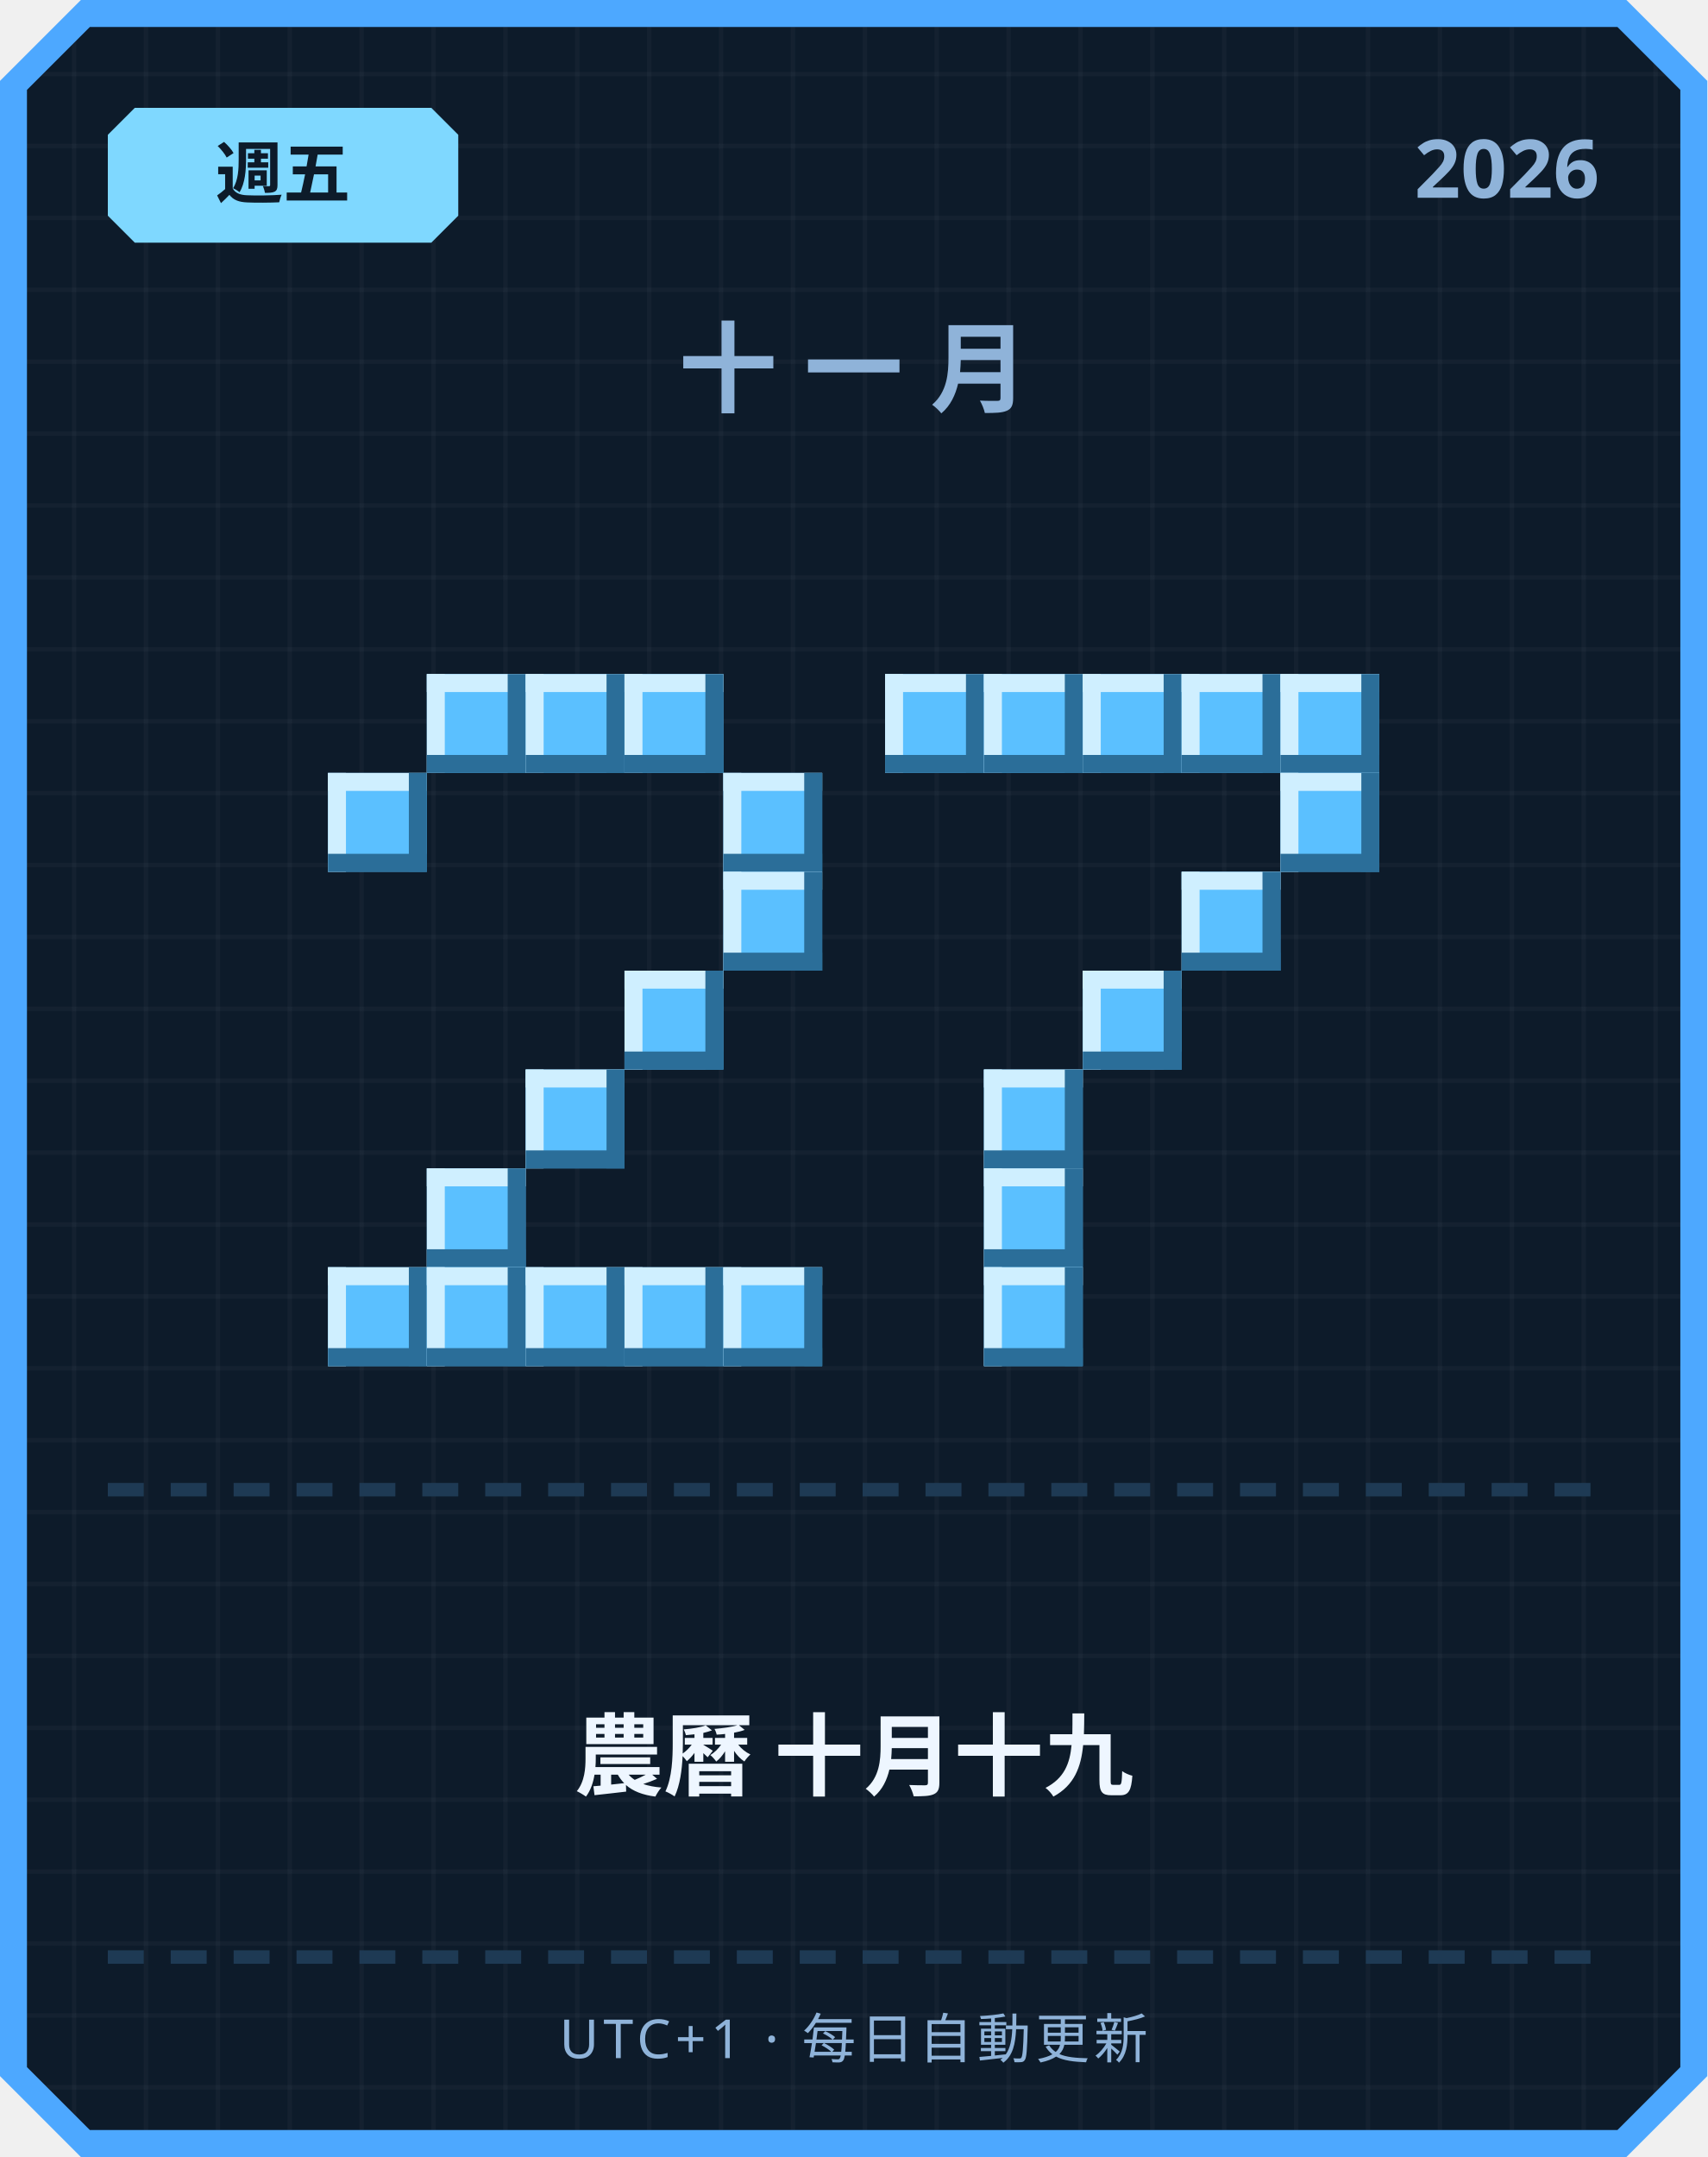
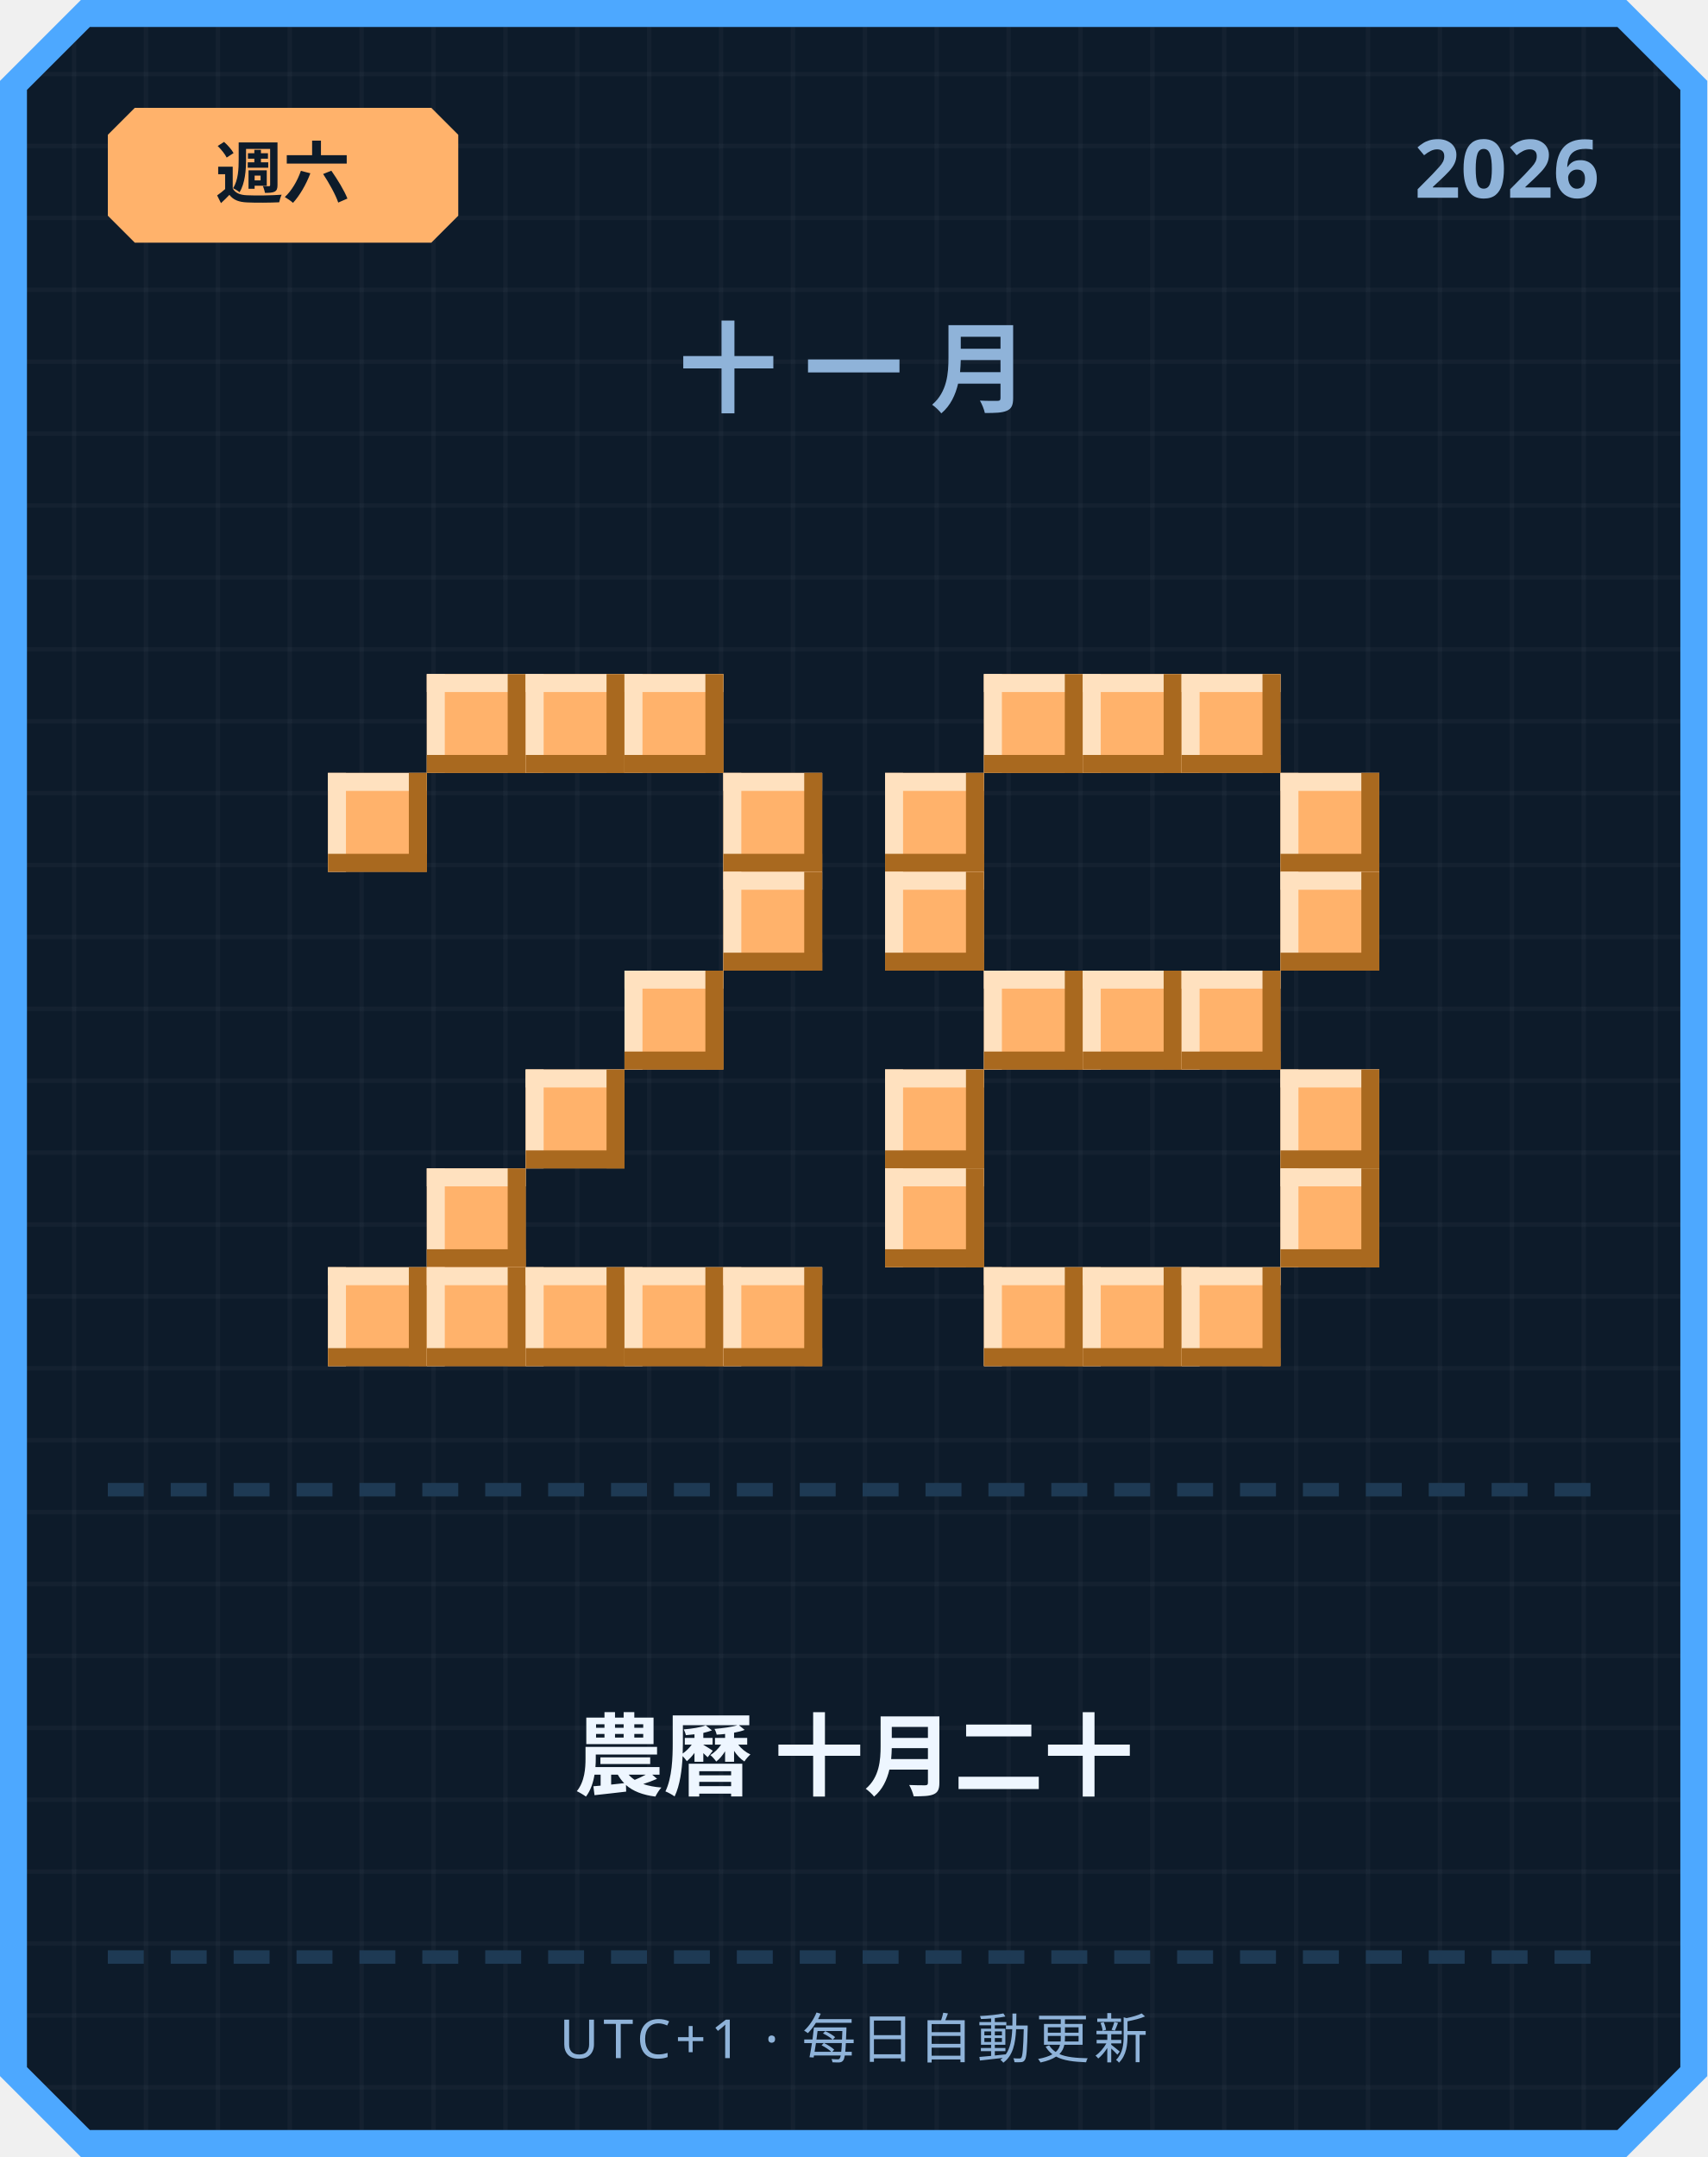
<svg xmlns="http://www.w3.org/2000/svg" width="380" height="480" viewBox="0 0 380 480">
  <defs>
    <pattern id="grid" width="16" height="16" patternUnits="userSpaceOnUse">
      <rect width="16" height="16" fill="#0d1b2a" />
      <rect width="1" height="16" fill="#ffffff" opacity="0.03" />
      <rect width="16" height="1" fill="#ffffff" opacity="0.03" />
    </pattern>
  </defs>
  <path d="M 18,0 L 362,0 L 380,18 L 380,462 L 362,480 L 18,480 L 0,462 L 0,18 Z" fill="#4da8ff" />
  <path d="M 20,6 L 360,6 L 374,20 L 374,460 L 360,474 L 20,474 L 6,460 L 6,20 Z" fill="url(#grid)" />
-   <path d="M 30,24 L 96,24 L 102,30 L 102,48 L 96,54 L 30,54 L 24,48 L 24,30 Z" fill="#7fd8ff" />
-   <text x="63" y="44" text-anchor="middle" font-family="'Segoe UI', sans-serif" font-size="15" font-weight="700" fill="#0d1b2a">週五</text>
+   <path d="M 30,24 L 96,24 L 102,30 L 102,48 L 96,54 L 30,54 L 24,48 L 24,30 Z" fill="#ffb26b" />
+   <text x="63" y="44" text-anchor="middle" font-family="'Segoe UI', sans-serif" font-size="15" font-weight="700" fill="#0d1b2a">週六</text>
  <text x="356" y="44" text-anchor="end" font-family="'Segoe UI', sans-serif" font-size="18" font-weight="700" fill="#8fb3d9">2026</text>
  <text x="190" y="90" text-anchor="middle" font-family="'Segoe UI', sans-serif" font-size="22" font-weight="700" letter-spacing="6" fill="#8fb3d9">十一月</text>
-   <rect x="95" y="150" width="22" height="22" fill="#5bc0ff" />
-   <rect x="95" y="150" width="22" height="4" fill="#cfefff" />
-   <rect x="95" y="150" width="4" height="22" fill="#cfefff" />
-   <rect x="95" y="168" width="22" height="4" fill="#2b6e99" />
-   <rect x="113" y="150" width="4" height="22" fill="#2b6e99" />
-   <rect x="117" y="150" width="22" height="22" fill="#5bc0ff" />
-   <rect x="117" y="150" width="22" height="4" fill="#cfefff" />
-   <rect x="117" y="150" width="4" height="22" fill="#cfefff" />
-   <rect x="117" y="168" width="22" height="4" fill="#2b6e99" />
-   <rect x="135" y="150" width="4" height="22" fill="#2b6e99" />
-   <rect x="139" y="150" width="22" height="22" fill="#5bc0ff" />
-   <rect x="139" y="150" width="22" height="4" fill="#cfefff" />
-   <rect x="139" y="150" width="4" height="22" fill="#cfefff" />
-   <rect x="139" y="168" width="22" height="4" fill="#2b6e99" />
-   <rect x="157" y="150" width="4" height="22" fill="#2b6e99" />
-   <rect x="73" y="172" width="22" height="22" fill="#5bc0ff" />
-   <rect x="73" y="172" width="22" height="4" fill="#cfefff" />
-   <rect x="73" y="172" width="4" height="22" fill="#cfefff" />
-   <rect x="73" y="190" width="22" height="4" fill="#2b6e99" />
-   <rect x="91" y="172" width="4" height="22" fill="#2b6e99" />
-   <rect x="161" y="172" width="22" height="22" fill="#5bc0ff" />
-   <rect x="161" y="172" width="22" height="4" fill="#cfefff" />
-   <rect x="161" y="172" width="4" height="22" fill="#cfefff" />
-   <rect x="161" y="190" width="22" height="4" fill="#2b6e99" />
-   <rect x="179" y="172" width="4" height="22" fill="#2b6e99" />
-   <rect x="161" y="194" width="22" height="22" fill="#5bc0ff" />
-   <rect x="161" y="194" width="22" height="4" fill="#cfefff" />
-   <rect x="161" y="194" width="4" height="22" fill="#cfefff" />
-   <rect x="161" y="212" width="22" height="4" fill="#2b6e99" />
-   <rect x="179" y="194" width="4" height="22" fill="#2b6e99" />
-   <rect x="139" y="216" width="22" height="22" fill="#5bc0ff" />
-   <rect x="139" y="216" width="22" height="4" fill="#cfefff" />
-   <rect x="139" y="216" width="4" height="22" fill="#cfefff" />
-   <rect x="139" y="234" width="22" height="4" fill="#2b6e99" />
-   <rect x="157" y="216" width="4" height="22" fill="#2b6e99" />
-   <rect x="117" y="238" width="22" height="22" fill="#5bc0ff" />
-   <rect x="117" y="238" width="22" height="4" fill="#cfefff" />
-   <rect x="117" y="238" width="4" height="22" fill="#cfefff" />
-   <rect x="117" y="256" width="22" height="4" fill="#2b6e99" />
-   <rect x="135" y="238" width="4" height="22" fill="#2b6e99" />
-   <rect x="95" y="260" width="22" height="22" fill="#5bc0ff" />
-   <rect x="95" y="260" width="22" height="4" fill="#cfefff" />
-   <rect x="95" y="260" width="4" height="22" fill="#cfefff" />
-   <rect x="95" y="278" width="22" height="4" fill="#2b6e99" />
-   <rect x="113" y="260" width="4" height="22" fill="#2b6e99" />
-   <rect x="73" y="282" width="22" height="22" fill="#5bc0ff" />
-   <rect x="73" y="282" width="22" height="4" fill="#cfefff" />
-   <rect x="73" y="282" width="4" height="22" fill="#cfefff" />
-   <rect x="73" y="300" width="22" height="4" fill="#2b6e99" />
-   <rect x="91" y="282" width="4" height="22" fill="#2b6e99" />
-   <rect x="95" y="282" width="22" height="22" fill="#5bc0ff" />
-   <rect x="95" y="282" width="22" height="4" fill="#cfefff" />
-   <rect x="95" y="282" width="4" height="22" fill="#cfefff" />
-   <rect x="95" y="300" width="22" height="4" fill="#2b6e99" />
-   <rect x="113" y="282" width="4" height="22" fill="#2b6e99" />
-   <rect x="117" y="282" width="22" height="22" fill="#5bc0ff" />
-   <rect x="117" y="282" width="22" height="4" fill="#cfefff" />
-   <rect x="117" y="282" width="4" height="22" fill="#cfefff" />
-   <rect x="117" y="300" width="22" height="4" fill="#2b6e99" />
-   <rect x="135" y="282" width="4" height="22" fill="#2b6e99" />
-   <rect x="139" y="282" width="22" height="22" fill="#5bc0ff" />
-   <rect x="139" y="282" width="22" height="4" fill="#cfefff" />
-   <rect x="139" y="282" width="4" height="22" fill="#cfefff" />
-   <rect x="139" y="300" width="22" height="4" fill="#2b6e99" />
-   <rect x="157" y="282" width="4" height="22" fill="#2b6e99" />
-   <rect x="161" y="282" width="22" height="22" fill="#5bc0ff" />
-   <rect x="161" y="282" width="22" height="4" fill="#cfefff" />
-   <rect x="161" y="282" width="4" height="22" fill="#cfefff" />
-   <rect x="161" y="300" width="22" height="4" fill="#2b6e99" />
-   <rect x="179" y="282" width="4" height="22" fill="#2b6e99" />
-   <rect x="197" y="150" width="22" height="22" fill="#5bc0ff" />
-   <rect x="197" y="150" width="22" height="4" fill="#cfefff" />
-   <rect x="197" y="150" width="4" height="22" fill="#cfefff" />
-   <rect x="197" y="168" width="22" height="4" fill="#2b6e99" />
-   <rect x="215" y="150" width="4" height="22" fill="#2b6e99" />
-   <rect x="219" y="150" width="22" height="22" fill="#5bc0ff" />
-   <rect x="219" y="150" width="22" height="4" fill="#cfefff" />
-   <rect x="219" y="150" width="4" height="22" fill="#cfefff" />
-   <rect x="219" y="168" width="22" height="4" fill="#2b6e99" />
-   <rect x="237" y="150" width="4" height="22" fill="#2b6e99" />
-   <rect x="241" y="150" width="22" height="22" fill="#5bc0ff" />
-   <rect x="241" y="150" width="22" height="4" fill="#cfefff" />
-   <rect x="241" y="150" width="4" height="22" fill="#cfefff" />
-   <rect x="241" y="168" width="22" height="4" fill="#2b6e99" />
-   <rect x="259" y="150" width="4" height="22" fill="#2b6e99" />
-   <rect x="263" y="150" width="22" height="22" fill="#5bc0ff" />
-   <rect x="263" y="150" width="22" height="4" fill="#cfefff" />
-   <rect x="263" y="150" width="4" height="22" fill="#cfefff" />
-   <rect x="263" y="168" width="22" height="4" fill="#2b6e99" />
-   <rect x="281" y="150" width="4" height="22" fill="#2b6e99" />
-   <rect x="285" y="150" width="22" height="22" fill="#5bc0ff" />
-   <rect x="285" y="150" width="22" height="4" fill="#cfefff" />
-   <rect x="285" y="150" width="4" height="22" fill="#cfefff" />
-   <rect x="285" y="168" width="22" height="4" fill="#2b6e99" />
-   <rect x="303" y="150" width="4" height="22" fill="#2b6e99" />
-   <rect x="285" y="172" width="22" height="22" fill="#5bc0ff" />
-   <rect x="285" y="172" width="22" height="4" fill="#cfefff" />
-   <rect x="285" y="172" width="4" height="22" fill="#cfefff" />
-   <rect x="285" y="190" width="22" height="4" fill="#2b6e99" />
-   <rect x="303" y="172" width="4" height="22" fill="#2b6e99" />
-   <rect x="263" y="194" width="22" height="22" fill="#5bc0ff" />
-   <rect x="263" y="194" width="22" height="4" fill="#cfefff" />
-   <rect x="263" y="194" width="4" height="22" fill="#cfefff" />
-   <rect x="263" y="212" width="22" height="4" fill="#2b6e99" />
-   <rect x="281" y="194" width="4" height="22" fill="#2b6e99" />
-   <rect x="241" y="216" width="22" height="22" fill="#5bc0ff" />
-   <rect x="241" y="216" width="22" height="4" fill="#cfefff" />
-   <rect x="241" y="216" width="4" height="22" fill="#cfefff" />
-   <rect x="241" y="234" width="22" height="4" fill="#2b6e99" />
-   <rect x="259" y="216" width="4" height="22" fill="#2b6e99" />
-   <rect x="219" y="238" width="22" height="22" fill="#5bc0ff" />
-   <rect x="219" y="238" width="22" height="4" fill="#cfefff" />
-   <rect x="219" y="238" width="4" height="22" fill="#cfefff" />
-   <rect x="219" y="256" width="22" height="4" fill="#2b6e99" />
-   <rect x="237" y="238" width="4" height="22" fill="#2b6e99" />
-   <rect x="219" y="260" width="22" height="22" fill="#5bc0ff" />
-   <rect x="219" y="260" width="22" height="4" fill="#cfefff" />
-   <rect x="219" y="260" width="4" height="22" fill="#cfefff" />
-   <rect x="219" y="278" width="22" height="4" fill="#2b6e99" />
-   <rect x="237" y="260" width="4" height="22" fill="#2b6e99" />
-   <rect x="219" y="282" width="22" height="22" fill="#5bc0ff" />
-   <rect x="219" y="282" width="22" height="4" fill="#cfefff" />
-   <rect x="219" y="282" width="4" height="22" fill="#cfefff" />
-   <rect x="219" y="300" width="22" height="4" fill="#2b6e99" />
-   <rect x="237" y="282" width="4" height="22" fill="#2b6e99" />
+   <rect x="95" y="150" width="22" height="22" fill="#ffb26b" />
+   <rect x="95" y="150" width="22" height="4" fill="#ffe1bf" />
+   <rect x="95" y="150" width="4" height="22" fill="#ffe1bf" />
+   <rect x="95" y="168" width="22" height="4" fill="#a9691f" />
+   <rect x="113" y="150" width="4" height="22" fill="#a9691f" />
+   <rect x="117" y="150" width="22" height="22" fill="#ffb26b" />
+   <rect x="117" y="150" width="22" height="4" fill="#ffe1bf" />
+   <rect x="117" y="150" width="4" height="22" fill="#ffe1bf" />
+   <rect x="117" y="168" width="22" height="4" fill="#a9691f" />
+   <rect x="135" y="150" width="4" height="22" fill="#a9691f" />
+   <rect x="139" y="150" width="22" height="22" fill="#ffb26b" />
+   <rect x="139" y="150" width="22" height="4" fill="#ffe1bf" />
+   <rect x="139" y="150" width="4" height="22" fill="#ffe1bf" />
+   <rect x="139" y="168" width="22" height="4" fill="#a9691f" />
+   <rect x="157" y="150" width="4" height="22" fill="#a9691f" />
+   <rect x="73" y="172" width="22" height="22" fill="#ffb26b" />
+   <rect x="73" y="172" width="22" height="4" fill="#ffe1bf" />
+   <rect x="73" y="172" width="4" height="22" fill="#ffe1bf" />
+   <rect x="73" y="190" width="22" height="4" fill="#a9691f" />
+   <rect x="91" y="172" width="4" height="22" fill="#a9691f" />
+   <rect x="161" y="172" width="22" height="22" fill="#ffb26b" />
+   <rect x="161" y="172" width="22" height="4" fill="#ffe1bf" />
+   <rect x="161" y="172" width="4" height="22" fill="#ffe1bf" />
+   <rect x="161" y="190" width="22" height="4" fill="#a9691f" />
+   <rect x="179" y="172" width="4" height="22" fill="#a9691f" />
+   <rect x="161" y="194" width="22" height="22" fill="#ffb26b" />
+   <rect x="161" y="194" width="22" height="4" fill="#ffe1bf" />
+   <rect x="161" y="194" width="4" height="22" fill="#ffe1bf" />
+   <rect x="161" y="212" width="22" height="4" fill="#a9691f" />
+   <rect x="179" y="194" width="4" height="22" fill="#a9691f" />
+   <rect x="139" y="216" width="22" height="22" fill="#ffb26b" />
+   <rect x="139" y="216" width="22" height="4" fill="#ffe1bf" />
+   <rect x="139" y="216" width="4" height="22" fill="#ffe1bf" />
+   <rect x="139" y="234" width="22" height="4" fill="#a9691f" />
+   <rect x="157" y="216" width="4" height="22" fill="#a9691f" />
+   <rect x="117" y="238" width="22" height="22" fill="#ffb26b" />
+   <rect x="117" y="238" width="22" height="4" fill="#ffe1bf" />
+   <rect x="117" y="238" width="4" height="22" fill="#ffe1bf" />
+   <rect x="117" y="256" width="22" height="4" fill="#a9691f" />
+   <rect x="135" y="238" width="4" height="22" fill="#a9691f" />
+   <rect x="95" y="260" width="22" height="22" fill="#ffb26b" />
+   <rect x="95" y="260" width="22" height="4" fill="#ffe1bf" />
+   <rect x="95" y="260" width="4" height="22" fill="#ffe1bf" />
+   <rect x="95" y="278" width="22" height="4" fill="#a9691f" />
+   <rect x="113" y="260" width="4" height="22" fill="#a9691f" />
+   <rect x="73" y="282" width="22" height="22" fill="#ffb26b" />
+   <rect x="73" y="282" width="22" height="4" fill="#ffe1bf" />
+   <rect x="73" y="282" width="4" height="22" fill="#ffe1bf" />
+   <rect x="73" y="300" width="22" height="4" fill="#a9691f" />
+   <rect x="91" y="282" width="4" height="22" fill="#a9691f" />
+   <rect x="95" y="282" width="22" height="22" fill="#ffb26b" />
+   <rect x="95" y="282" width="22" height="4" fill="#ffe1bf" />
+   <rect x="95" y="282" width="4" height="22" fill="#ffe1bf" />
+   <rect x="95" y="300" width="22" height="4" fill="#a9691f" />
+   <rect x="113" y="282" width="4" height="22" fill="#a9691f" />
+   <rect x="117" y="282" width="22" height="22" fill="#ffb26b" />
+   <rect x="117" y="282" width="22" height="4" fill="#ffe1bf" />
+   <rect x="117" y="282" width="4" height="22" fill="#ffe1bf" />
+   <rect x="117" y="300" width="22" height="4" fill="#a9691f" />
+   <rect x="135" y="282" width="4" height="22" fill="#a9691f" />
+   <rect x="139" y="282" width="22" height="22" fill="#ffb26b" />
+   <rect x="139" y="282" width="22" height="4" fill="#ffe1bf" />
+   <rect x="139" y="282" width="4" height="22" fill="#ffe1bf" />
+   <rect x="139" y="300" width="22" height="4" fill="#a9691f" />
+   <rect x="157" y="282" width="4" height="22" fill="#a9691f" />
+   <rect x="161" y="282" width="22" height="22" fill="#ffb26b" />
+   <rect x="161" y="282" width="22" height="4" fill="#ffe1bf" />
+   <rect x="161" y="282" width="4" height="22" fill="#ffe1bf" />
+   <rect x="161" y="300" width="22" height="4" fill="#a9691f" />
+   <rect x="179" y="282" width="4" height="22" fill="#a9691f" />
+   <rect x="219" y="150" width="22" height="22" fill="#ffb26b" />
+   <rect x="219" y="150" width="22" height="4" fill="#ffe1bf" />
+   <rect x="219" y="150" width="4" height="22" fill="#ffe1bf" />
+   <rect x="219" y="168" width="22" height="4" fill="#a9691f" />
+   <rect x="237" y="150" width="4" height="22" fill="#a9691f" />
+   <rect x="241" y="150" width="22" height="22" fill="#ffb26b" />
+   <rect x="241" y="150" width="22" height="4" fill="#ffe1bf" />
+   <rect x="241" y="150" width="4" height="22" fill="#ffe1bf" />
+   <rect x="241" y="168" width="22" height="4" fill="#a9691f" />
+   <rect x="259" y="150" width="4" height="22" fill="#a9691f" />
+   <rect x="263" y="150" width="22" height="22" fill="#ffb26b" />
+   <rect x="263" y="150" width="22" height="4" fill="#ffe1bf" />
+   <rect x="263" y="150" width="4" height="22" fill="#ffe1bf" />
+   <rect x="263" y="168" width="22" height="4" fill="#a9691f" />
+   <rect x="281" y="150" width="4" height="22" fill="#a9691f" />
+   <rect x="197" y="172" width="22" height="22" fill="#ffb26b" />
+   <rect x="197" y="172" width="22" height="4" fill="#ffe1bf" />
+   <rect x="197" y="172" width="4" height="22" fill="#ffe1bf" />
+   <rect x="197" y="190" width="22" height="4" fill="#a9691f" />
+   <rect x="215" y="172" width="4" height="22" fill="#a9691f" />
+   <rect x="285" y="172" width="22" height="22" fill="#ffb26b" />
+   <rect x="285" y="172" width="22" height="4" fill="#ffe1bf" />
+   <rect x="285" y="172" width="4" height="22" fill="#ffe1bf" />
+   <rect x="285" y="190" width="22" height="4" fill="#a9691f" />
+   <rect x="303" y="172" width="4" height="22" fill="#a9691f" />
+   <rect x="197" y="194" width="22" height="22" fill="#ffb26b" />
+   <rect x="197" y="194" width="22" height="4" fill="#ffe1bf" />
+   <rect x="197" y="194" width="4" height="22" fill="#ffe1bf" />
+   <rect x="197" y="212" width="22" height="4" fill="#a9691f" />
+   <rect x="215" y="194" width="4" height="22" fill="#a9691f" />
+   <rect x="285" y="194" width="22" height="22" fill="#ffb26b" />
+   <rect x="285" y="194" width="22" height="4" fill="#ffe1bf" />
+   <rect x="285" y="194" width="4" height="22" fill="#ffe1bf" />
+   <rect x="285" y="212" width="22" height="4" fill="#a9691f" />
+   <rect x="303" y="194" width="4" height="22" fill="#a9691f" />
+   <rect x="219" y="216" width="22" height="22" fill="#ffb26b" />
+   <rect x="219" y="216" width="22" height="4" fill="#ffe1bf" />
+   <rect x="219" y="216" width="4" height="22" fill="#ffe1bf" />
+   <rect x="219" y="234" width="22" height="4" fill="#a9691f" />
+   <rect x="237" y="216" width="4" height="22" fill="#a9691f" />
+   <rect x="241" y="216" width="22" height="22" fill="#ffb26b" />
+   <rect x="241" y="216" width="22" height="4" fill="#ffe1bf" />
+   <rect x="241" y="216" width="4" height="22" fill="#ffe1bf" />
+   <rect x="241" y="234" width="22" height="4" fill="#a9691f" />
+   <rect x="259" y="216" width="4" height="22" fill="#a9691f" />
+   <rect x="263" y="216" width="22" height="22" fill="#ffb26b" />
+   <rect x="263" y="216" width="22" height="4" fill="#ffe1bf" />
+   <rect x="263" y="216" width="4" height="22" fill="#ffe1bf" />
+   <rect x="263" y="234" width="22" height="4" fill="#a9691f" />
+   <rect x="281" y="216" width="4" height="22" fill="#a9691f" />
+   <rect x="197" y="238" width="22" height="22" fill="#ffb26b" />
+   <rect x="197" y="238" width="22" height="4" fill="#ffe1bf" />
+   <rect x="197" y="238" width="4" height="22" fill="#ffe1bf" />
+   <rect x="197" y="256" width="22" height="4" fill="#a9691f" />
+   <rect x="215" y="238" width="4" height="22" fill="#a9691f" />
+   <rect x="285" y="238" width="22" height="22" fill="#ffb26b" />
+   <rect x="285" y="238" width="22" height="4" fill="#ffe1bf" />
+   <rect x="285" y="238" width="4" height="22" fill="#ffe1bf" />
+   <rect x="285" y="256" width="22" height="4" fill="#a9691f" />
+   <rect x="303" y="238" width="4" height="22" fill="#a9691f" />
+   <rect x="197" y="260" width="22" height="22" fill="#ffb26b" />
+   <rect x="197" y="260" width="22" height="4" fill="#ffe1bf" />
+   <rect x="197" y="260" width="4" height="22" fill="#ffe1bf" />
+   <rect x="197" y="278" width="22" height="4" fill="#a9691f" />
+   <rect x="215" y="260" width="4" height="22" fill="#a9691f" />
+   <rect x="285" y="260" width="22" height="22" fill="#ffb26b" />
+   <rect x="285" y="260" width="22" height="4" fill="#ffe1bf" />
+   <rect x="285" y="260" width="4" height="22" fill="#ffe1bf" />
+   <rect x="285" y="278" width="22" height="4" fill="#a9691f" />
+   <rect x="303" y="260" width="4" height="22" fill="#a9691f" />
+   <rect x="219" y="282" width="22" height="22" fill="#ffb26b" />
+   <rect x="219" y="282" width="22" height="4" fill="#ffe1bf" />
+   <rect x="219" y="282" width="4" height="22" fill="#ffe1bf" />
+   <rect x="219" y="300" width="22" height="4" fill="#a9691f" />
+   <rect x="237" y="282" width="4" height="22" fill="#a9691f" />
+   <rect x="241" y="282" width="22" height="22" fill="#ffb26b" />
+   <rect x="241" y="282" width="22" height="4" fill="#ffe1bf" />
+   <rect x="241" y="282" width="4" height="22" fill="#ffe1bf" />
+   <rect x="241" y="300" width="22" height="4" fill="#a9691f" />
+   <rect x="259" y="282" width="4" height="22" fill="#a9691f" />
+   <rect x="263" y="282" width="22" height="22" fill="#ffb26b" />
+   <rect x="263" y="282" width="22" height="4" fill="#ffe1bf" />
+   <rect x="263" y="282" width="4" height="22" fill="#ffe1bf" />
+   <rect x="263" y="300" width="22" height="4" fill="#a9691f" />
+   <rect x="281" y="282" width="4" height="22" fill="#a9691f" />
  <rect x="24" y="330" width="8" height="3" fill="#1e3a54" />
  <rect x="38" y="330" width="8" height="3" fill="#1e3a54" />
  <rect x="52" y="330" width="8" height="3" fill="#1e3a54" />
  <rect x="66" y="330" width="8" height="3" fill="#1e3a54" />
  <rect x="80" y="330" width="8" height="3" fill="#1e3a54" />
  <rect x="94" y="330" width="8" height="3" fill="#1e3a54" />
  <rect x="108" y="330" width="8" height="3" fill="#1e3a54" />
  <rect x="122" y="330" width="8" height="3" fill="#1e3a54" />
  <rect x="136" y="330" width="8" height="3" fill="#1e3a54" />
  <rect x="150" y="330" width="8" height="3" fill="#1e3a54" />
  <rect x="164" y="330" width="8" height="3" fill="#1e3a54" />
  <rect x="178" y="330" width="8" height="3" fill="#1e3a54" />
  <rect x="192" y="330" width="8" height="3" fill="#1e3a54" />
  <rect x="206" y="330" width="8" height="3" fill="#1e3a54" />
  <rect x="220" y="330" width="8" height="3" fill="#1e3a54" />
  <rect x="234" y="330" width="8" height="3" fill="#1e3a54" />
  <rect x="248" y="330" width="8" height="3" fill="#1e3a54" />
  <rect x="262" y="330" width="8" height="3" fill="#1e3a54" />
  <rect x="276" y="330" width="8" height="3" fill="#1e3a54" />
  <rect x="290" y="330" width="8" height="3" fill="#1e3a54" />
  <rect x="304" y="330" width="8" height="3" fill="#1e3a54" />
  <rect x="318" y="330" width="8" height="3" fill="#1e3a54" />
  <rect x="332" y="330" width="8" height="3" fill="#1e3a54" />
  <rect x="346" y="330" width="8" height="3" fill="#1e3a54" />
-   <text x="190" y="398" text-anchor="middle" font-family="'Segoe UI', 'Microsoft JhengHei', sans-serif" font-size="20" font-weight="700" fill="#eef6ff">農曆 十月十九</text>
+   <text x="190" y="398" text-anchor="middle" font-family="'Segoe UI', 'Microsoft JhengHei', sans-serif" font-size="20" font-weight="700" fill="#eef6ff">農曆 十月二十</text>
  <rect x="24" y="434" width="8" height="3" fill="#1e3a54" />
  <rect x="38" y="434" width="8" height="3" fill="#1e3a54" />
  <rect x="52" y="434" width="8" height="3" fill="#1e3a54" />
  <rect x="66" y="434" width="8" height="3" fill="#1e3a54" />
  <rect x="80" y="434" width="8" height="3" fill="#1e3a54" />
  <rect x="94" y="434" width="8" height="3" fill="#1e3a54" />
  <rect x="108" y="434" width="8" height="3" fill="#1e3a54" />
  <rect x="122" y="434" width="8" height="3" fill="#1e3a54" />
  <rect x="136" y="434" width="8" height="3" fill="#1e3a54" />
  <rect x="150" y="434" width="8" height="3" fill="#1e3a54" />
  <rect x="164" y="434" width="8" height="3" fill="#1e3a54" />
  <rect x="178" y="434" width="8" height="3" fill="#1e3a54" />
  <rect x="192" y="434" width="8" height="3" fill="#1e3a54" />
  <rect x="206" y="434" width="8" height="3" fill="#1e3a54" />
  <rect x="220" y="434" width="8" height="3" fill="#1e3a54" />
  <rect x="234" y="434" width="8" height="3" fill="#1e3a54" />
  <rect x="248" y="434" width="8" height="3" fill="#1e3a54" />
  <rect x="262" y="434" width="8" height="3" fill="#1e3a54" />
  <rect x="276" y="434" width="8" height="3" fill="#1e3a54" />
  <rect x="290" y="434" width="8" height="3" fill="#1e3a54" />
  <rect x="304" y="434" width="8" height="3" fill="#1e3a54" />
  <rect x="318" y="434" width="8" height="3" fill="#1e3a54" />
  <rect x="332" y="434" width="8" height="3" fill="#1e3a54" />
  <rect x="346" y="434" width="8" height="3" fill="#1e3a54" />
  <text x="190" y="458" text-anchor="middle" font-family="'Segoe UI', sans-serif" font-size="12" letter-spacing="1" fill="#8fb3d9">UTC+1 · 每日自動更新</text>
</svg>
